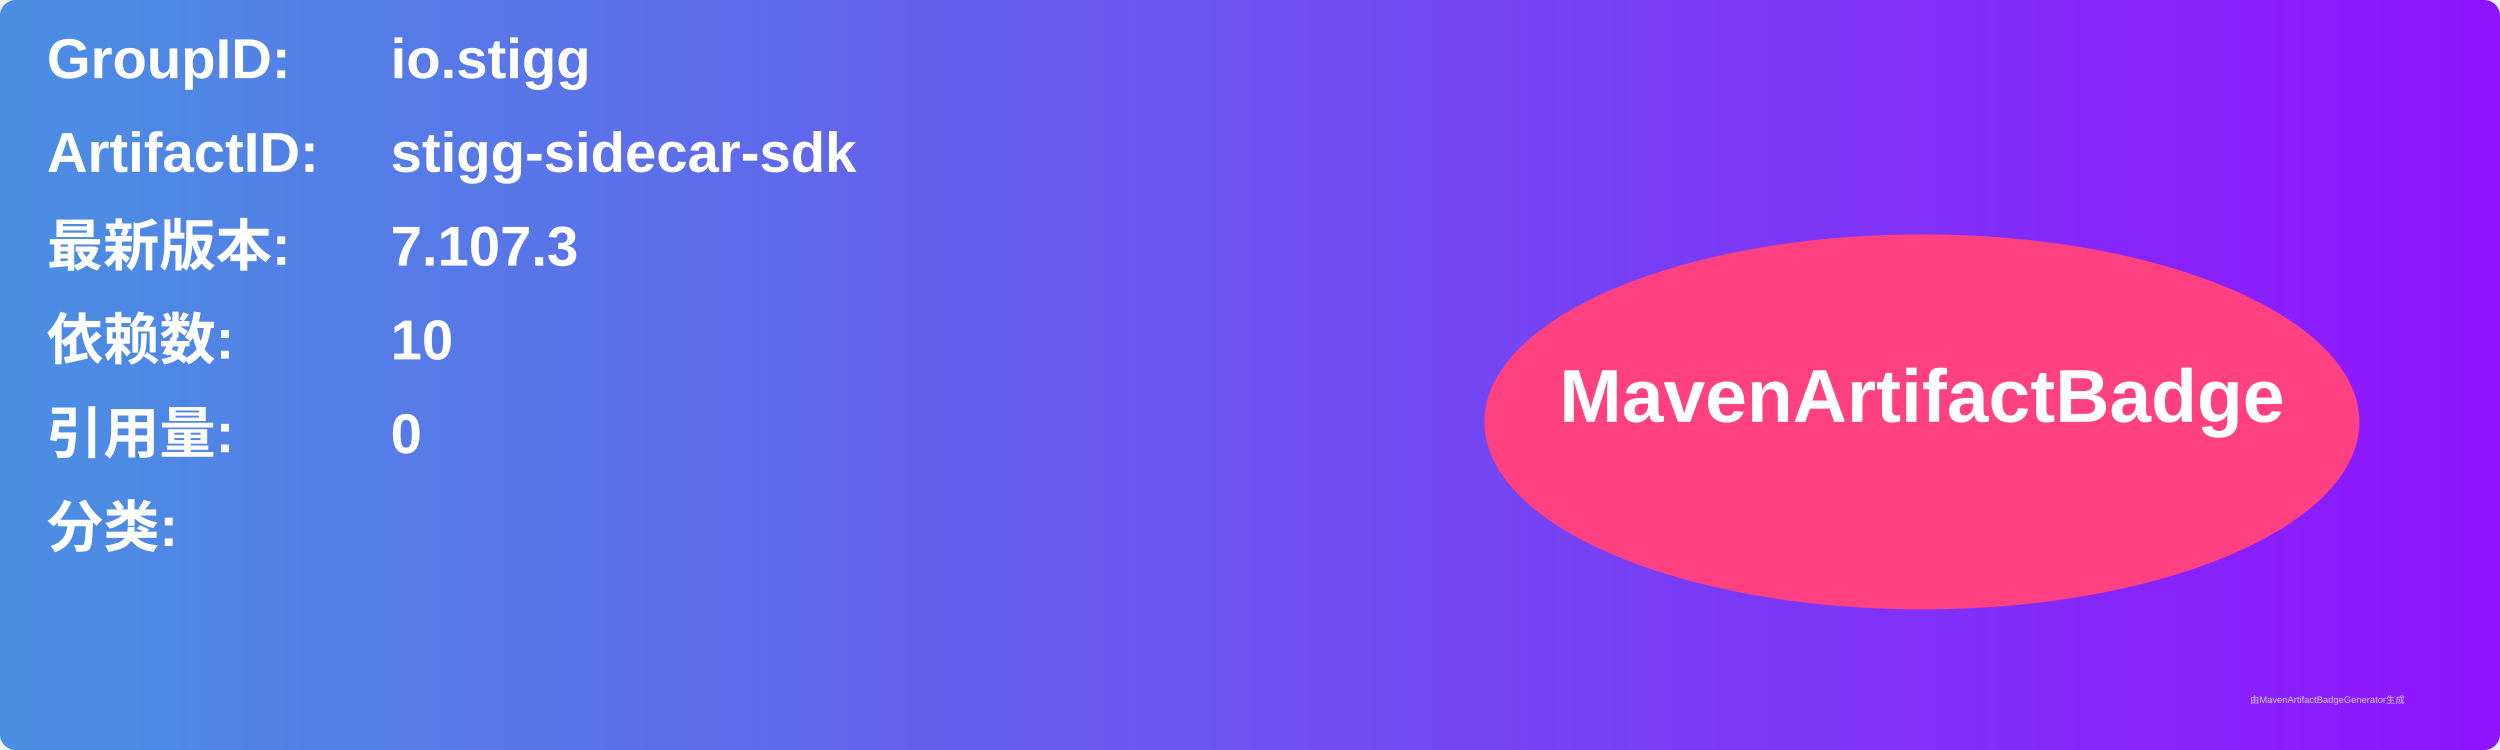
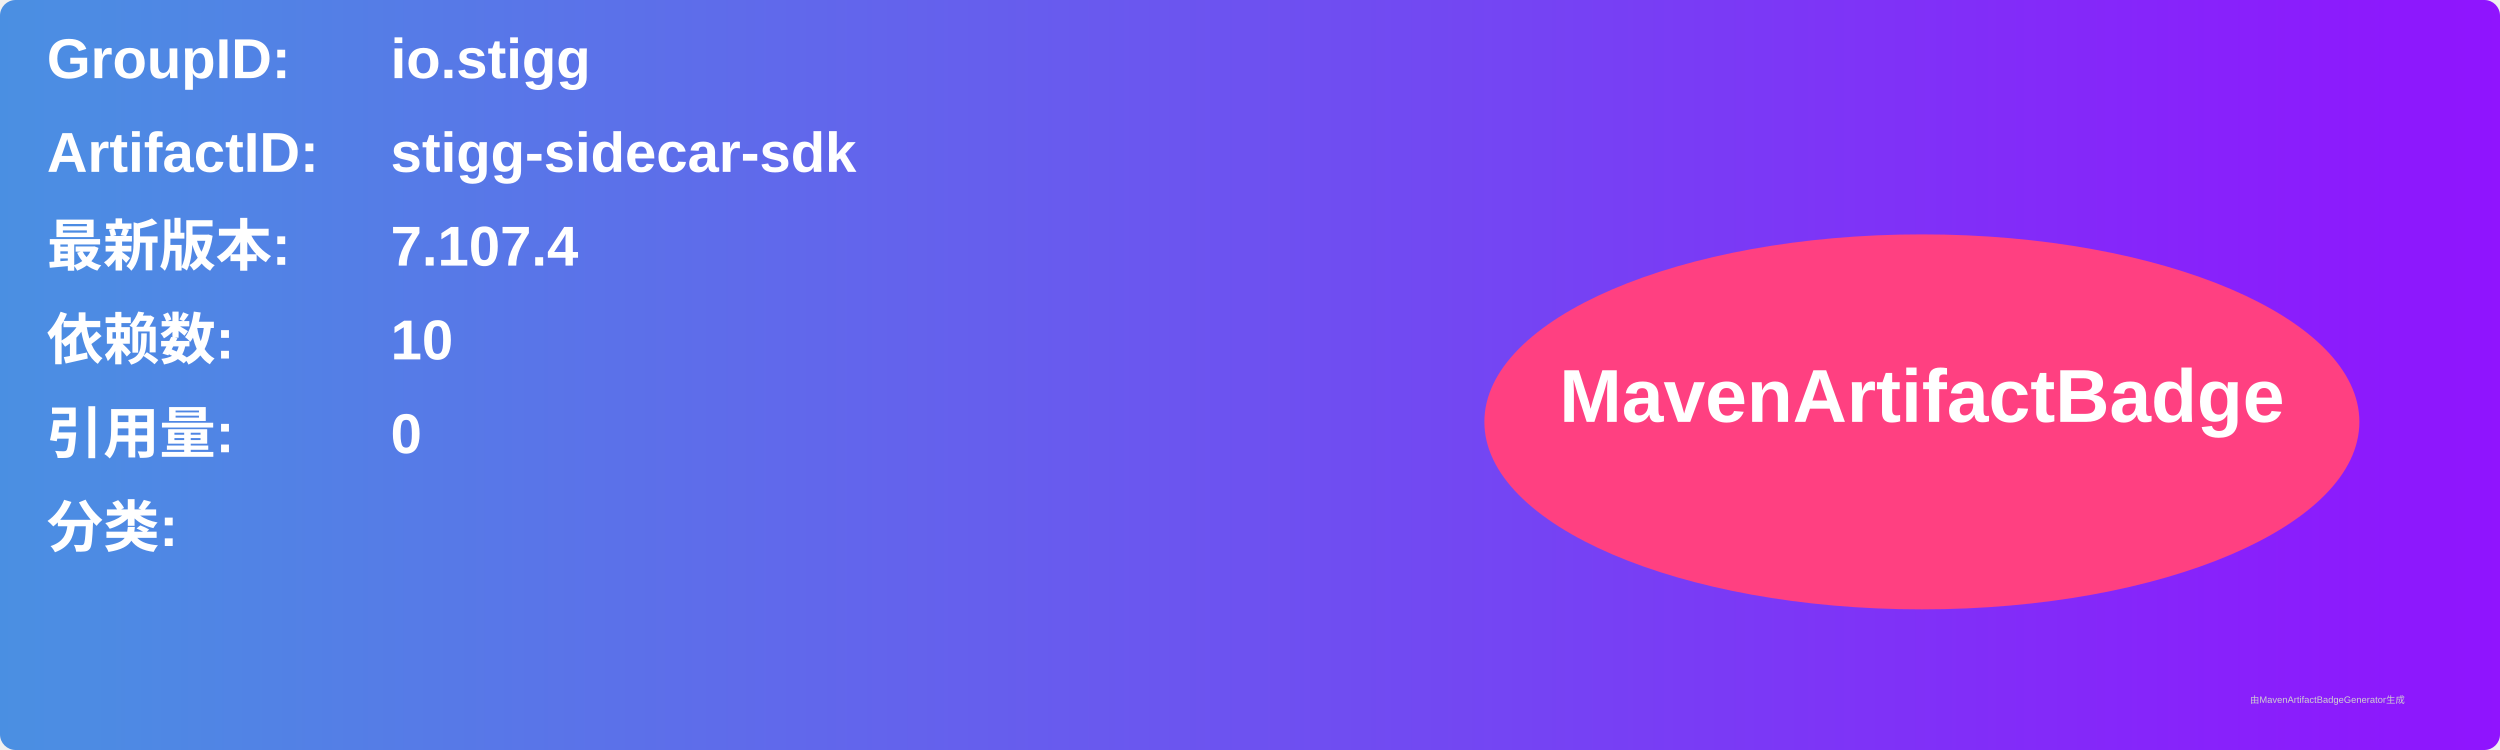
<svg xmlns="http://www.w3.org/2000/svg" width="800" height="240" viewBox="0 0 800 240">
  <linearGradient id="grad" x1="0%" y1="0%" x2="100%" y2="0%">
    <stop offset="0%" stop-color="#4a90e2" />
    <stop offset="100%" stop-color="#9013fe" />
  </linearGradient>
  <rect width="100%" height="100%" rx="5" ry="5" fill="url(#grad)" />
  <g transform="translate(15, 15)">
    <text x="0" y="10" font-family="Arial" font-size="18" fill="white" font-weight="bold" width="260">GroupID:</text>
    <text x="110" y="10" font-family="Arial" font-size="18" fill="white" font-weight="bold" width="460">io.stigg</text>
    <text x="0" y="40" font-family="Arial" font-size="18" fill="white" font-weight="bold" width="260">ArtifactID:</text>
    <text x="110" y="40" font-family="Arial" font-size="18" fill="white" font-weight="bold" width="460">stigg-sidecar-sdk</text>
    <text x="0" y="70" font-family="Arial" font-size="18" fill="white" font-weight="bold">最新版本:</text>
    <text x="110" y="70" font-family="Arial" font-size="18" fill="white" font-weight="bold">
-       <tspan font-weight="bold">7.107.3</tspan>
+       <tspan font-weight="bold">7.107.4</tspan>
    </text>
    <text x="0" y="100" font-family="Arial" font-size="18" fill="white" font-weight="bold">依赖数: </text>
    <text x="110" y="100" font-family="Arial" font-size="18" fill="white">
      <tspan font-weight="bold">10</tspan>
    </text>
    <text x="0" y="130" font-family="Arial" font-size="18" fill="white" font-weight="bold">引用量: </text>
    <text x="110" y="130" font-family="Arial" font-size="18" fill="white">
      <tspan font-weight="bold">0</tspan>
    </text>
    <text x="0" y="160" font-family="Arial" font-size="18" fill="white" font-weight="bold">分类:</text>
    <text x="10" y="190" font-family="Arial" font-size="10" fill="white">
      <tspan font-weight="bold" />
    </text>
    <ellipse cx="600" cy="120" rx="140" ry="60" fill="#ff4081" />
    <text x="600" y="120" text-anchor="middle" font-family="Arial" font-size="24" fill="white" font-weight="bold">MavenArtifactBadge</text>
  </g>
  <text x="720" y="225" font-family="Arial" font-size="3" fill="#d0d0d0">由MavenArtifactBadgeGenerator生成</text>
</svg>
